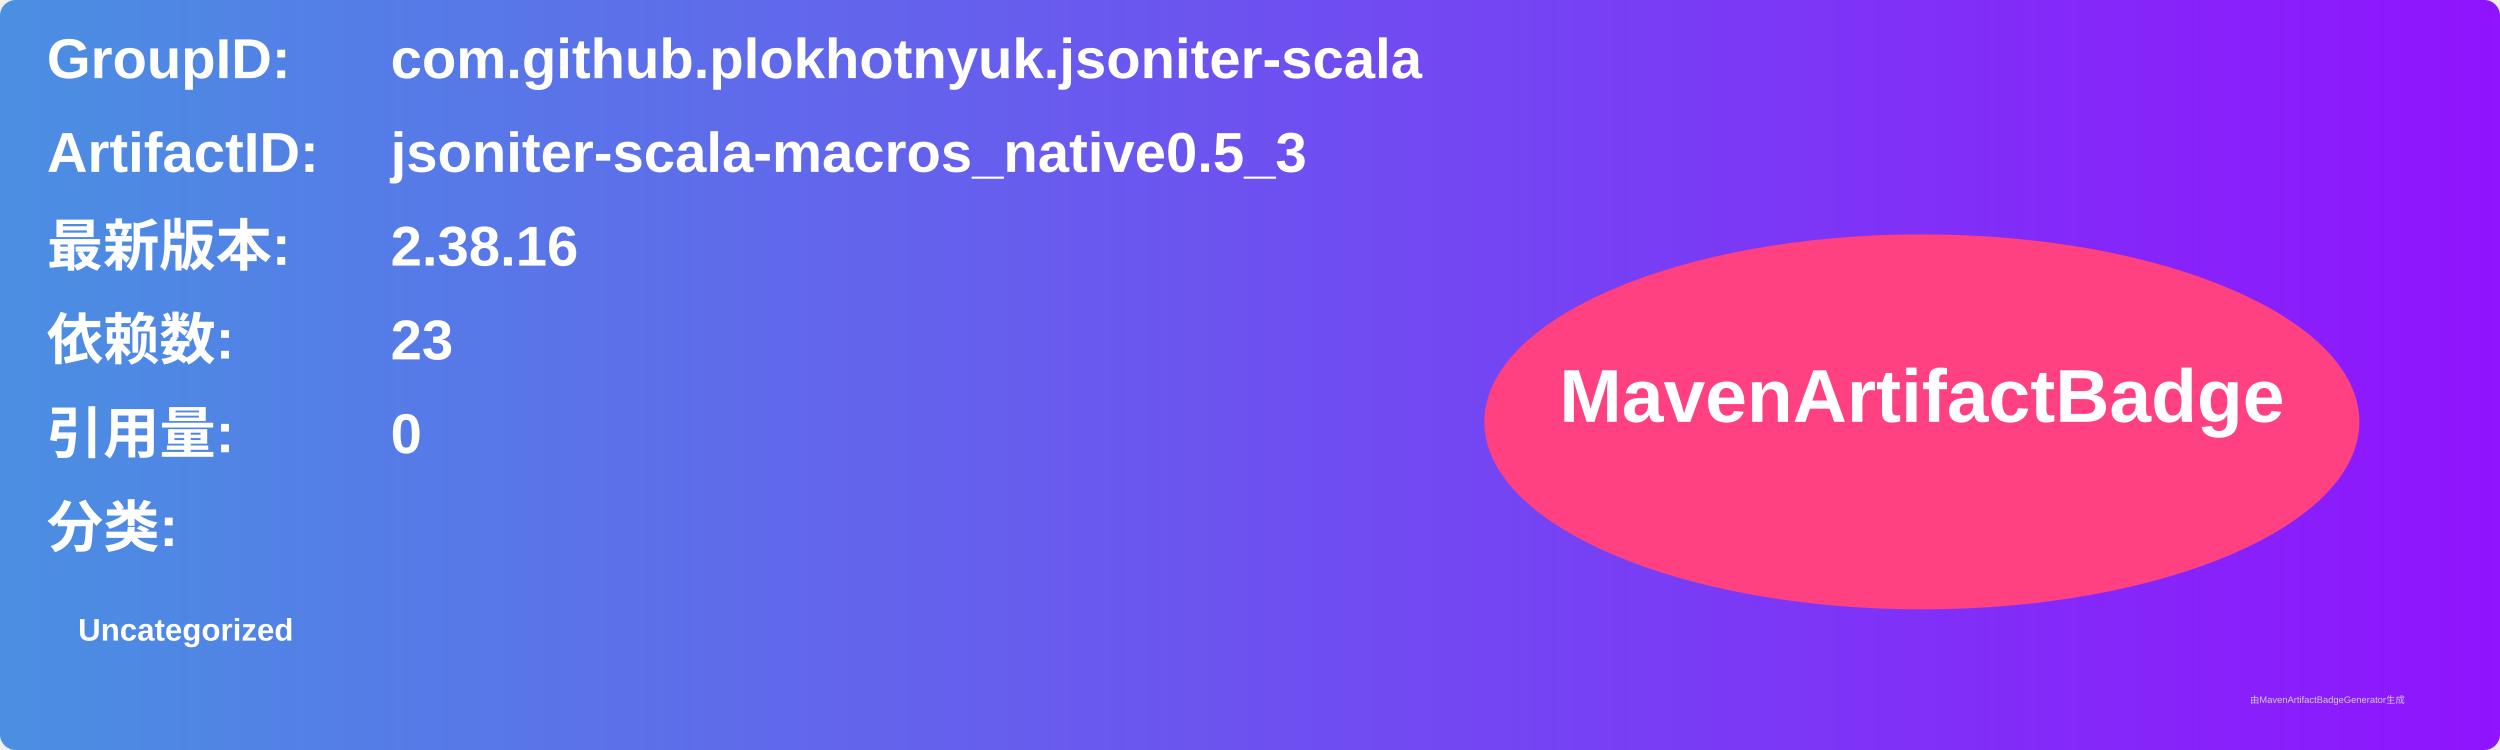
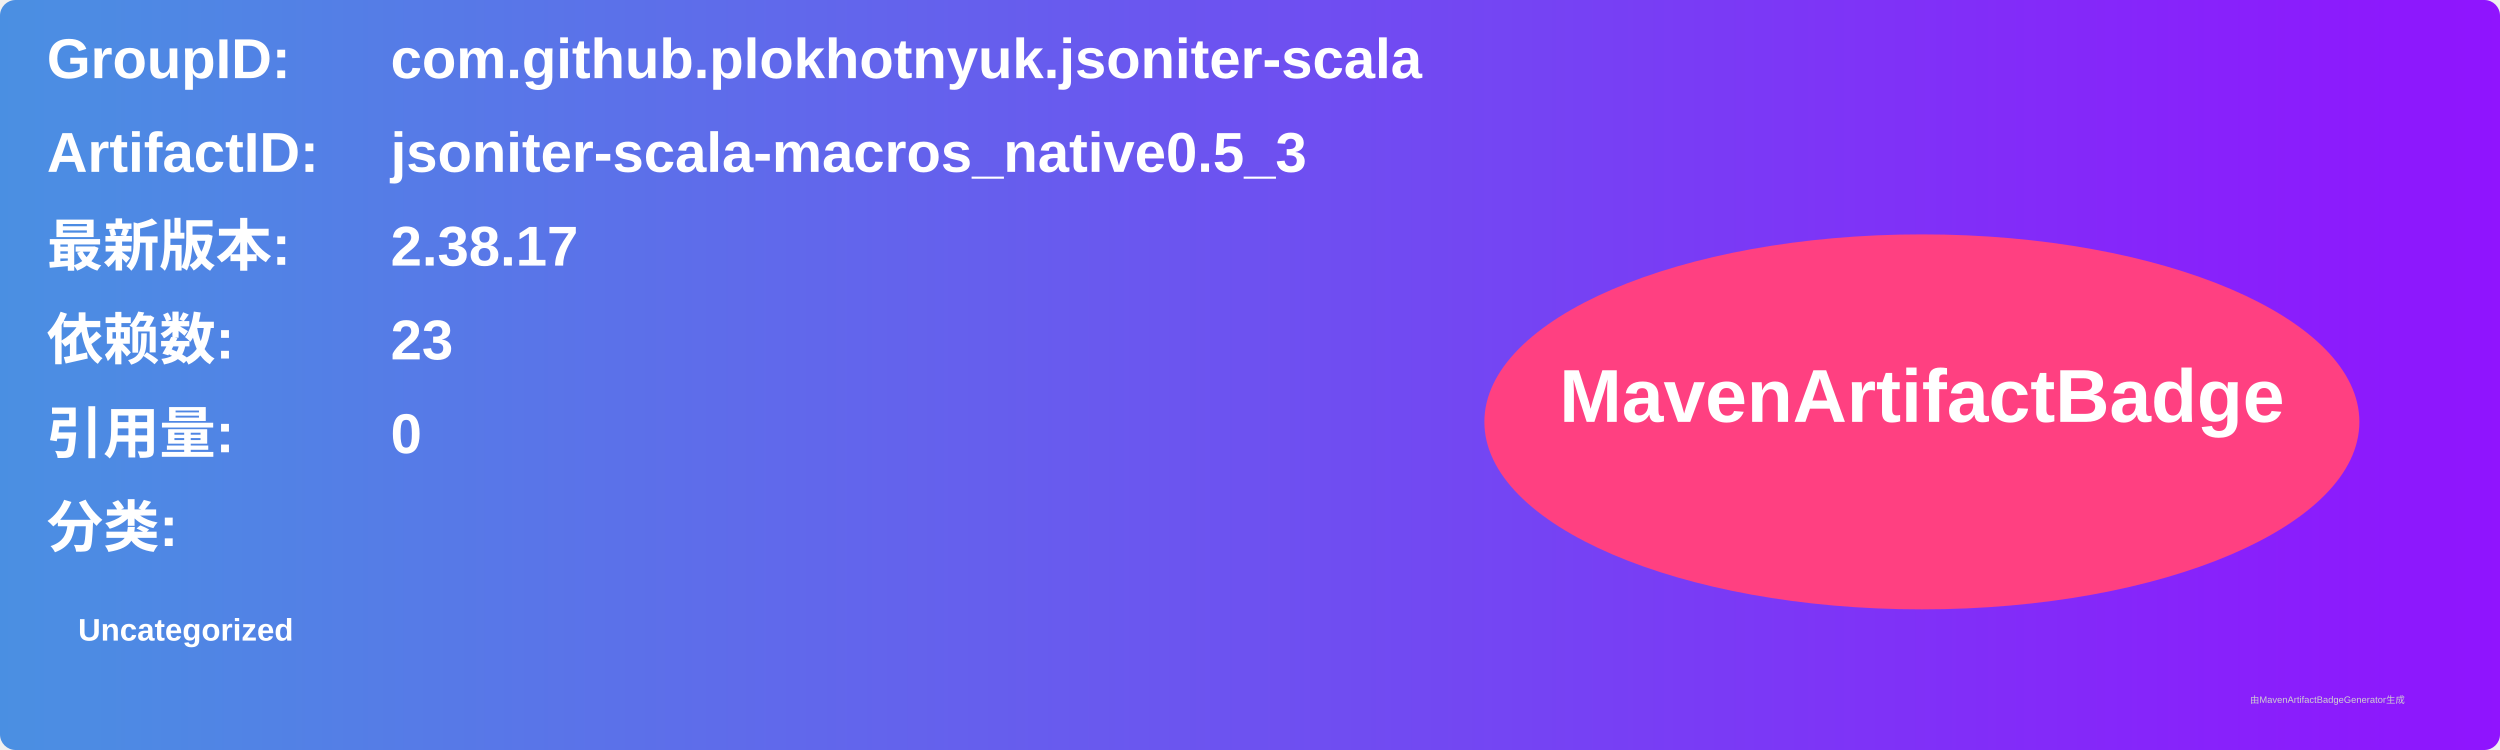
<svg xmlns="http://www.w3.org/2000/svg" width="800" height="240" viewBox="0 0 800 240">
  <linearGradient id="grad" x1="0%" y1="0%" x2="100%" y2="0%">
    <stop offset="0%" stop-color="#4a90e2" />
    <stop offset="100%" stop-color="#9013fe" />
  </linearGradient>
  <rect width="100%" height="100%" rx="5" ry="5" fill="url(#grad)" />
  <g transform="translate(15, 15)">
    <text x="0" y="10" font-family="Arial" font-size="18" fill="white" font-weight="bold" width="260">GroupID:</text>
    <text x="110" y="10" font-family="Arial" font-size="18" fill="white" font-weight="bold" width="460">com.github.plokhotnyuk.jsoniter-scala</text>
    <text x="0" y="40" font-family="Arial" font-size="18" fill="white" font-weight="bold" width="260">ArtifactID:</text>
    <text x="110" y="40" font-family="Arial" font-size="18" fill="white" font-weight="bold" width="460">jsoniter-scala-macros_native0.5_3</text>
    <text x="0" y="70" font-family="Arial" font-size="18" fill="white" font-weight="bold">最新版本:</text>
    <text x="110" y="70" font-family="Arial" font-size="18" fill="white" font-weight="bold">
-       <tspan font-weight="bold">2.38.16</tspan>
+       <tspan font-weight="bold">2.38.17</tspan>
    </text>
    <text x="0" y="100" font-family="Arial" font-size="18" fill="white" font-weight="bold">依赖数: </text>
    <text x="110" y="100" font-family="Arial" font-size="18" fill="white">
      <tspan font-weight="bold">23</tspan>
    </text>
    <text x="0" y="130" font-family="Arial" font-size="18" fill="white" font-weight="bold">引用量: </text>
    <text x="110" y="130" font-family="Arial" font-size="18" fill="white">
      <tspan font-weight="bold">0</tspan>
    </text>
    <text x="0" y="160" font-family="Arial" font-size="18" fill="white" font-weight="bold">分类:</text>
    <text x="10" y="190" font-family="Arial" font-size="10" fill="white">
      <tspan font-weight="bold">Uncategorized</tspan>
    </text>
    <ellipse cx="600" cy="120" rx="140" ry="60" fill="#ff4081" />
    <text x="600" y="120" text-anchor="middle" font-family="Arial" font-size="24" fill="white" font-weight="bold">MavenArtifactBadge</text>
  </g>
  <text x="720" y="225" font-family="Arial" font-size="3" fill="#d0d0d0">由MavenArtifactBadgeGenerator生成</text>
</svg>
